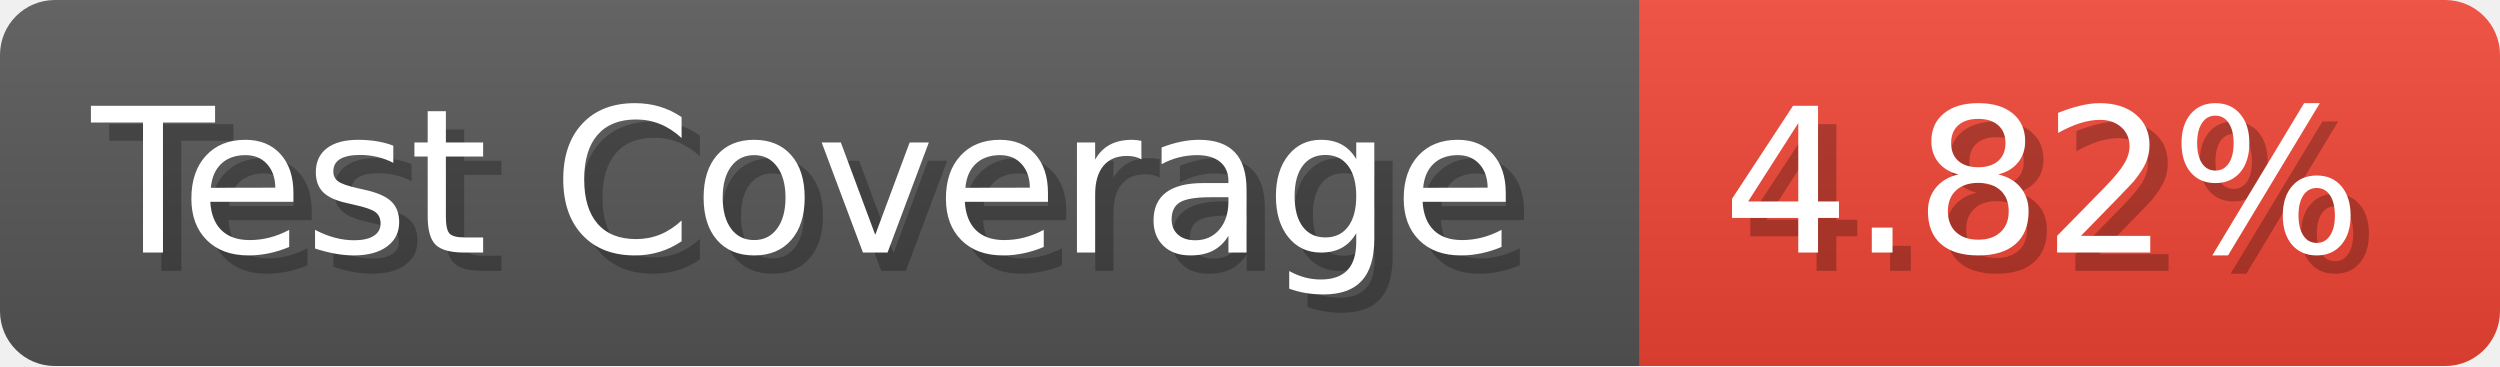
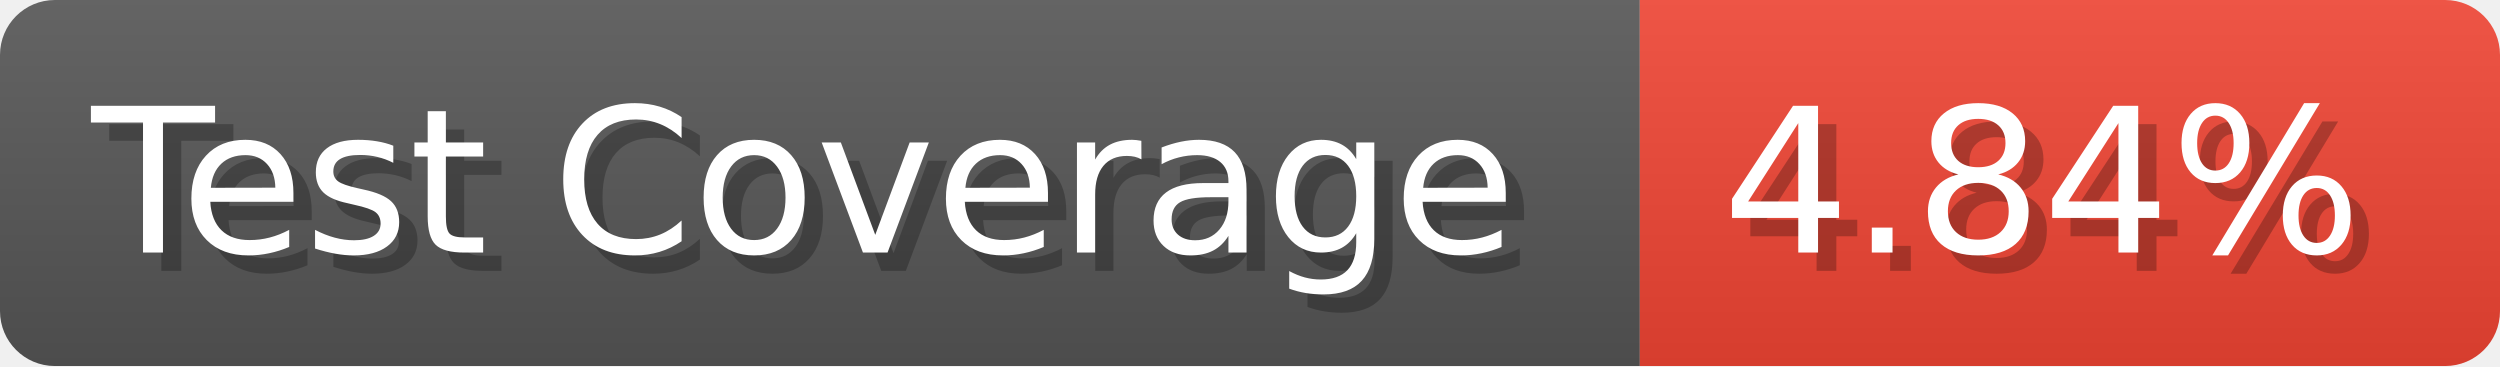
- <svg xmlns="http://www.w3.org/2000/svg" width="136.6" height="20" viewBox="0 0 1366 200" role="img" aria-label="Test Coverage: 4.82%">
+ <svg xmlns="http://www.w3.org/2000/svg" width="136.6" height="20" viewBox="0 0 1366 200" role="img" aria-label="Test Coverage: 4.84%">
  <linearGradient id="a" x2="0" y2="100%">
    <stop offset="0" stop-opacity=".1" stop-color="#EEE" />
    <stop offset="1" stop-opacity=".1" />
  </linearGradient>
  <mask id="m">
    <rect width="1366" height="200" rx="30" fill="#FFF" />
  </mask>
  <g mask="url(#m)">
    <rect width="896" height="200" fill="#555" />
    <rect width="470" height="200" fill="#E43" x="896" />
    <rect width="1366" height="200" fill="url(#a)" />
  </g>
  <g aria-hidden="true" fill="#fff" text-anchor="start" font-family="Verdana,DejaVu Sans,sans-serif" font-size="110">
    <text x="60" y="148" textLength="796" fill="#000" opacity="0.25">Test Coverage</text>
    <text x="50" y="138" textLength="796">Test Coverage</text>
-     <text x="951" y="148" textLength="370" fill="#000" opacity="0.25">4.82%</text>
-     <text x="941" y="138" textLength="370">4.82%</text>
+     <text x="951" y="148" textLength="370" fill="#000" opacity="0.25">4.84%</text>
+     <text x="941" y="138" textLength="370">4.84%</text>
  </g>
</svg>
